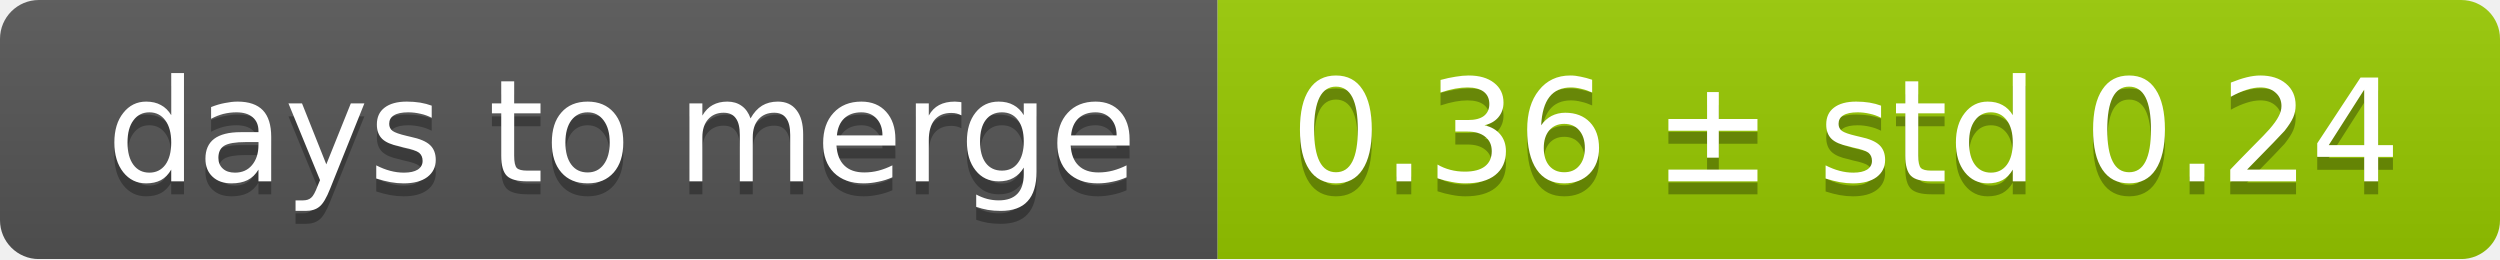
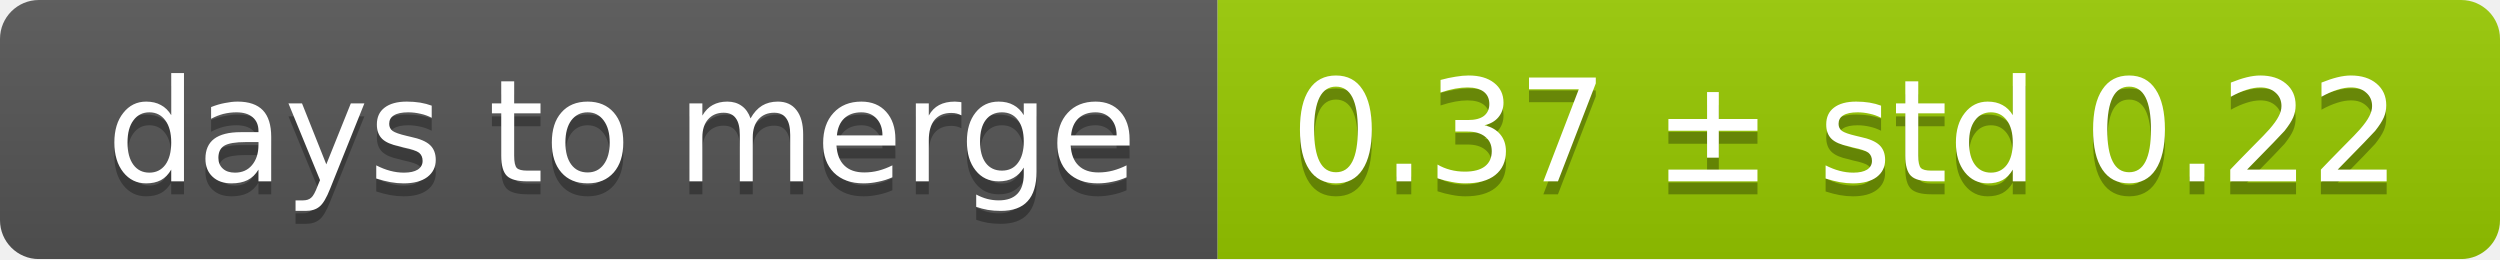
<svg xmlns="http://www.w3.org/2000/svg" width="193" height="20">
  <linearGradient id="smooth" x2="0" y2="100%">
    <stop offset="0" stop-color="#bbb" stop-opacity=".1" />
    <stop offset="1" stop-opacity=".1" />
  </linearGradient>
  <mask id="round">
    <rect width="193" height="20" rx="3" fill="#fff" />
  </mask>
  <g mask="url(#round)">
    <rect width="94" height="20" fill="#555" />
    <rect x="94" width="99" height="20" fill="#97ca00" />
    <rect width="193" height="20" fill="url(#smooth)" />
  </g>
  <g fill="#fff" text-anchor="middle" font-family="DejaVu Sans,Verdana,Geneva,sans-serif" font-size="11">
    <text x="48" y="15" fill="#010101" fill-opacity=".3">days to merge</text>
    <text x="48" y="14">days to merge</text>
-     <text x="142.5" y="15" fill="#010101" fill-opacity=".3">0.36 ± std 0.24</text>
-     <text x="142.5" y="14">0.36 ± std 0.24</text>
+     <text x="142.5" y="15" fill="#010101" fill-opacity=".3">0.37 ± std 0.22</text>
+     <text x="142.5" y="14">0.37 ± std 0.22</text>
  </g>
</svg>
